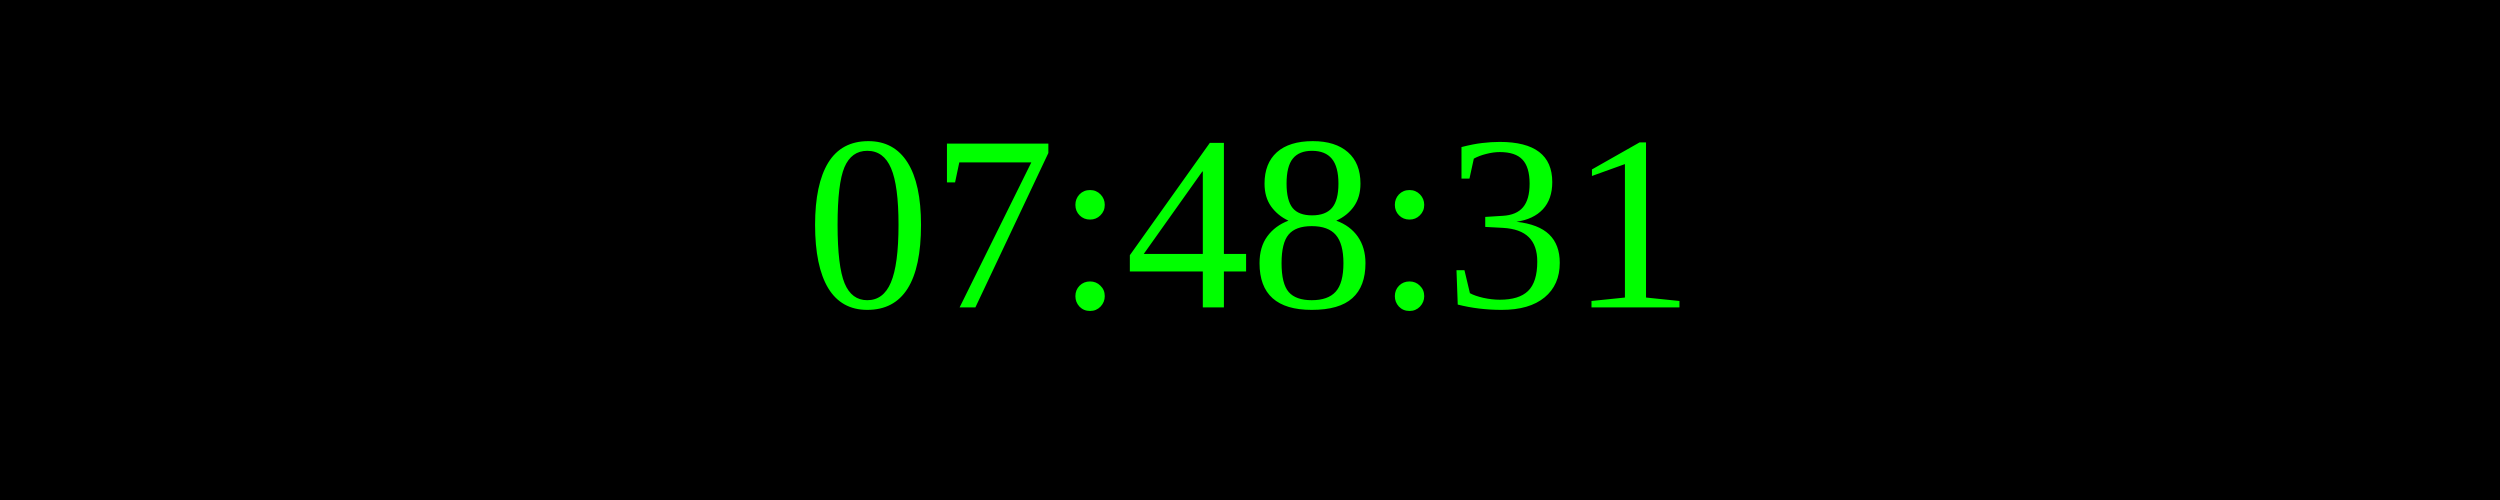
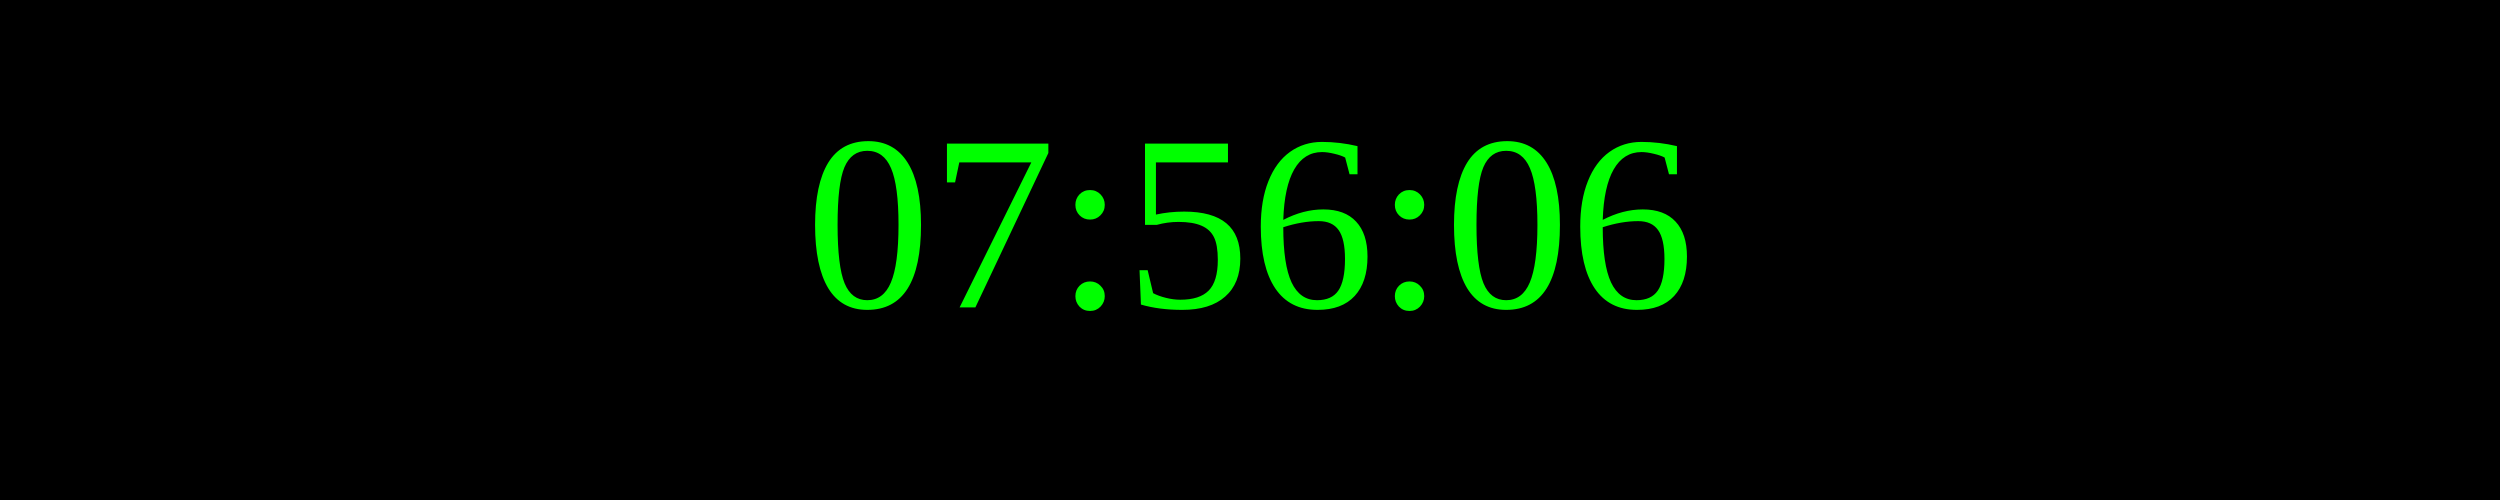
<svg xmlns="http://www.w3.org/2000/svg" width="250" height="50">
  <rect width="100%" height="100%" fill="black" />
  <text x="50%" y="50%" font-size="25" fill="lime" text-anchor="middle" dominant-baseline="middle">
- 07:48:31
+ 07:56:06
</text>
</svg>
